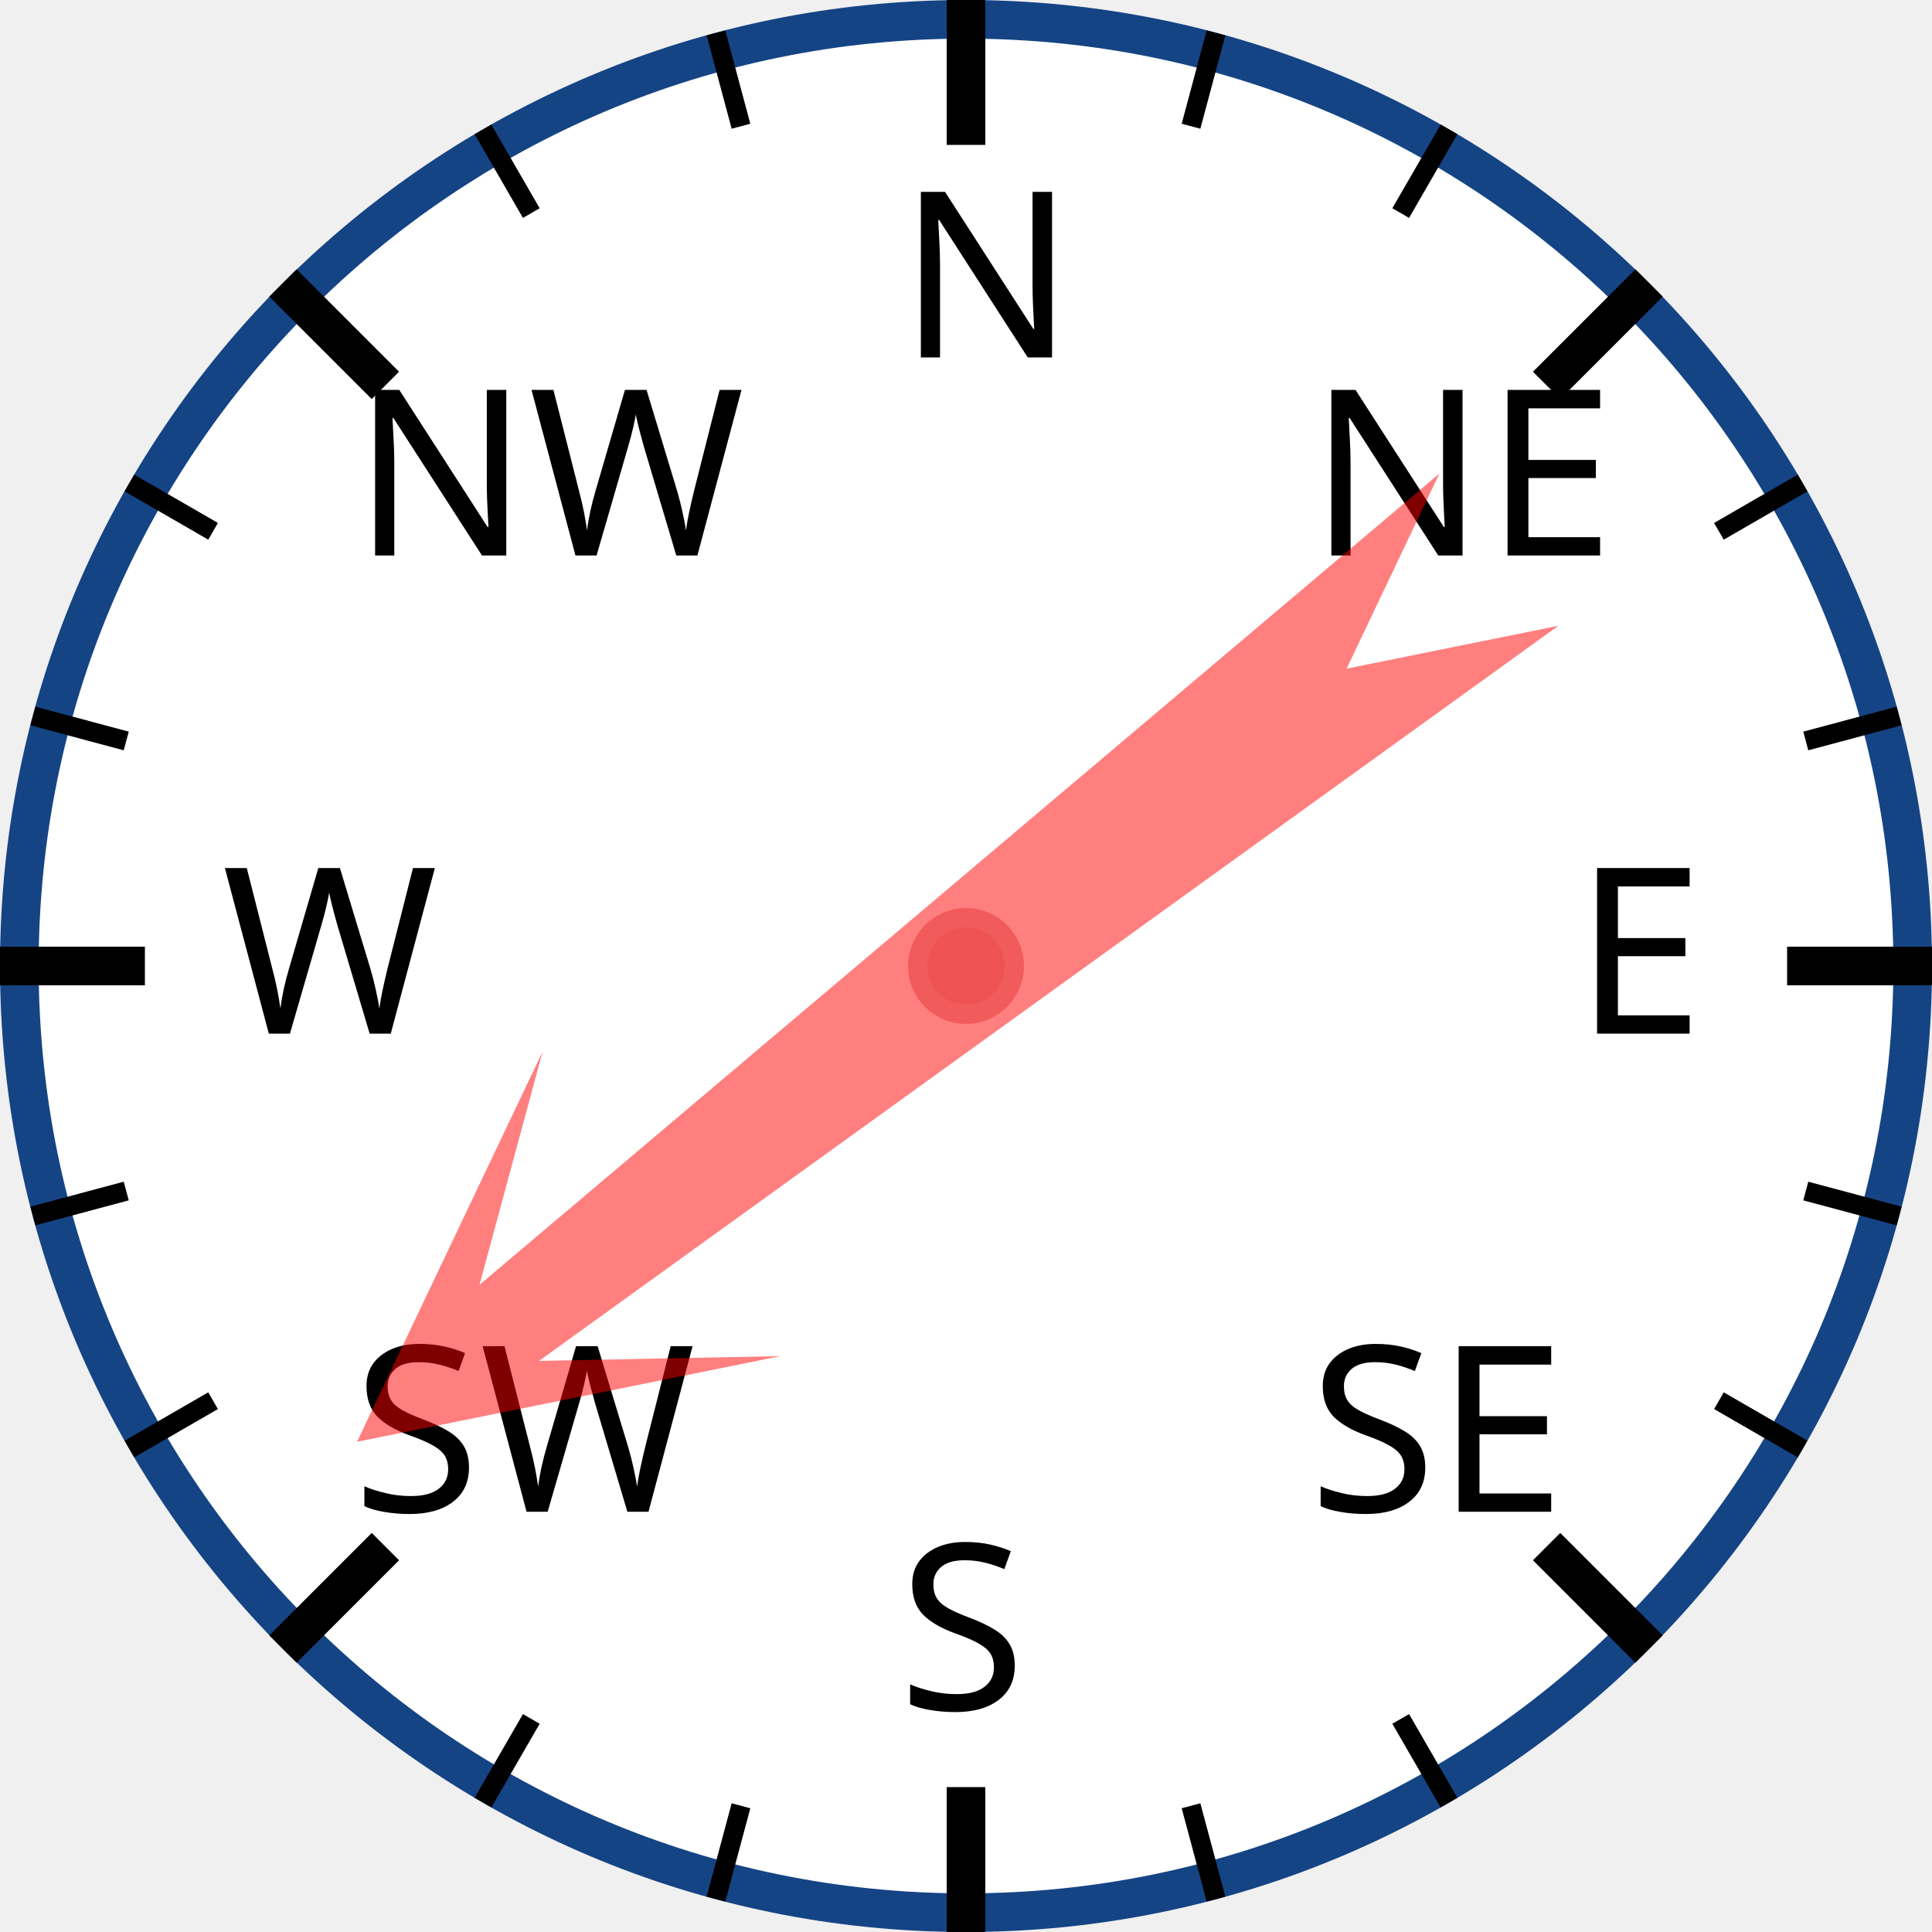
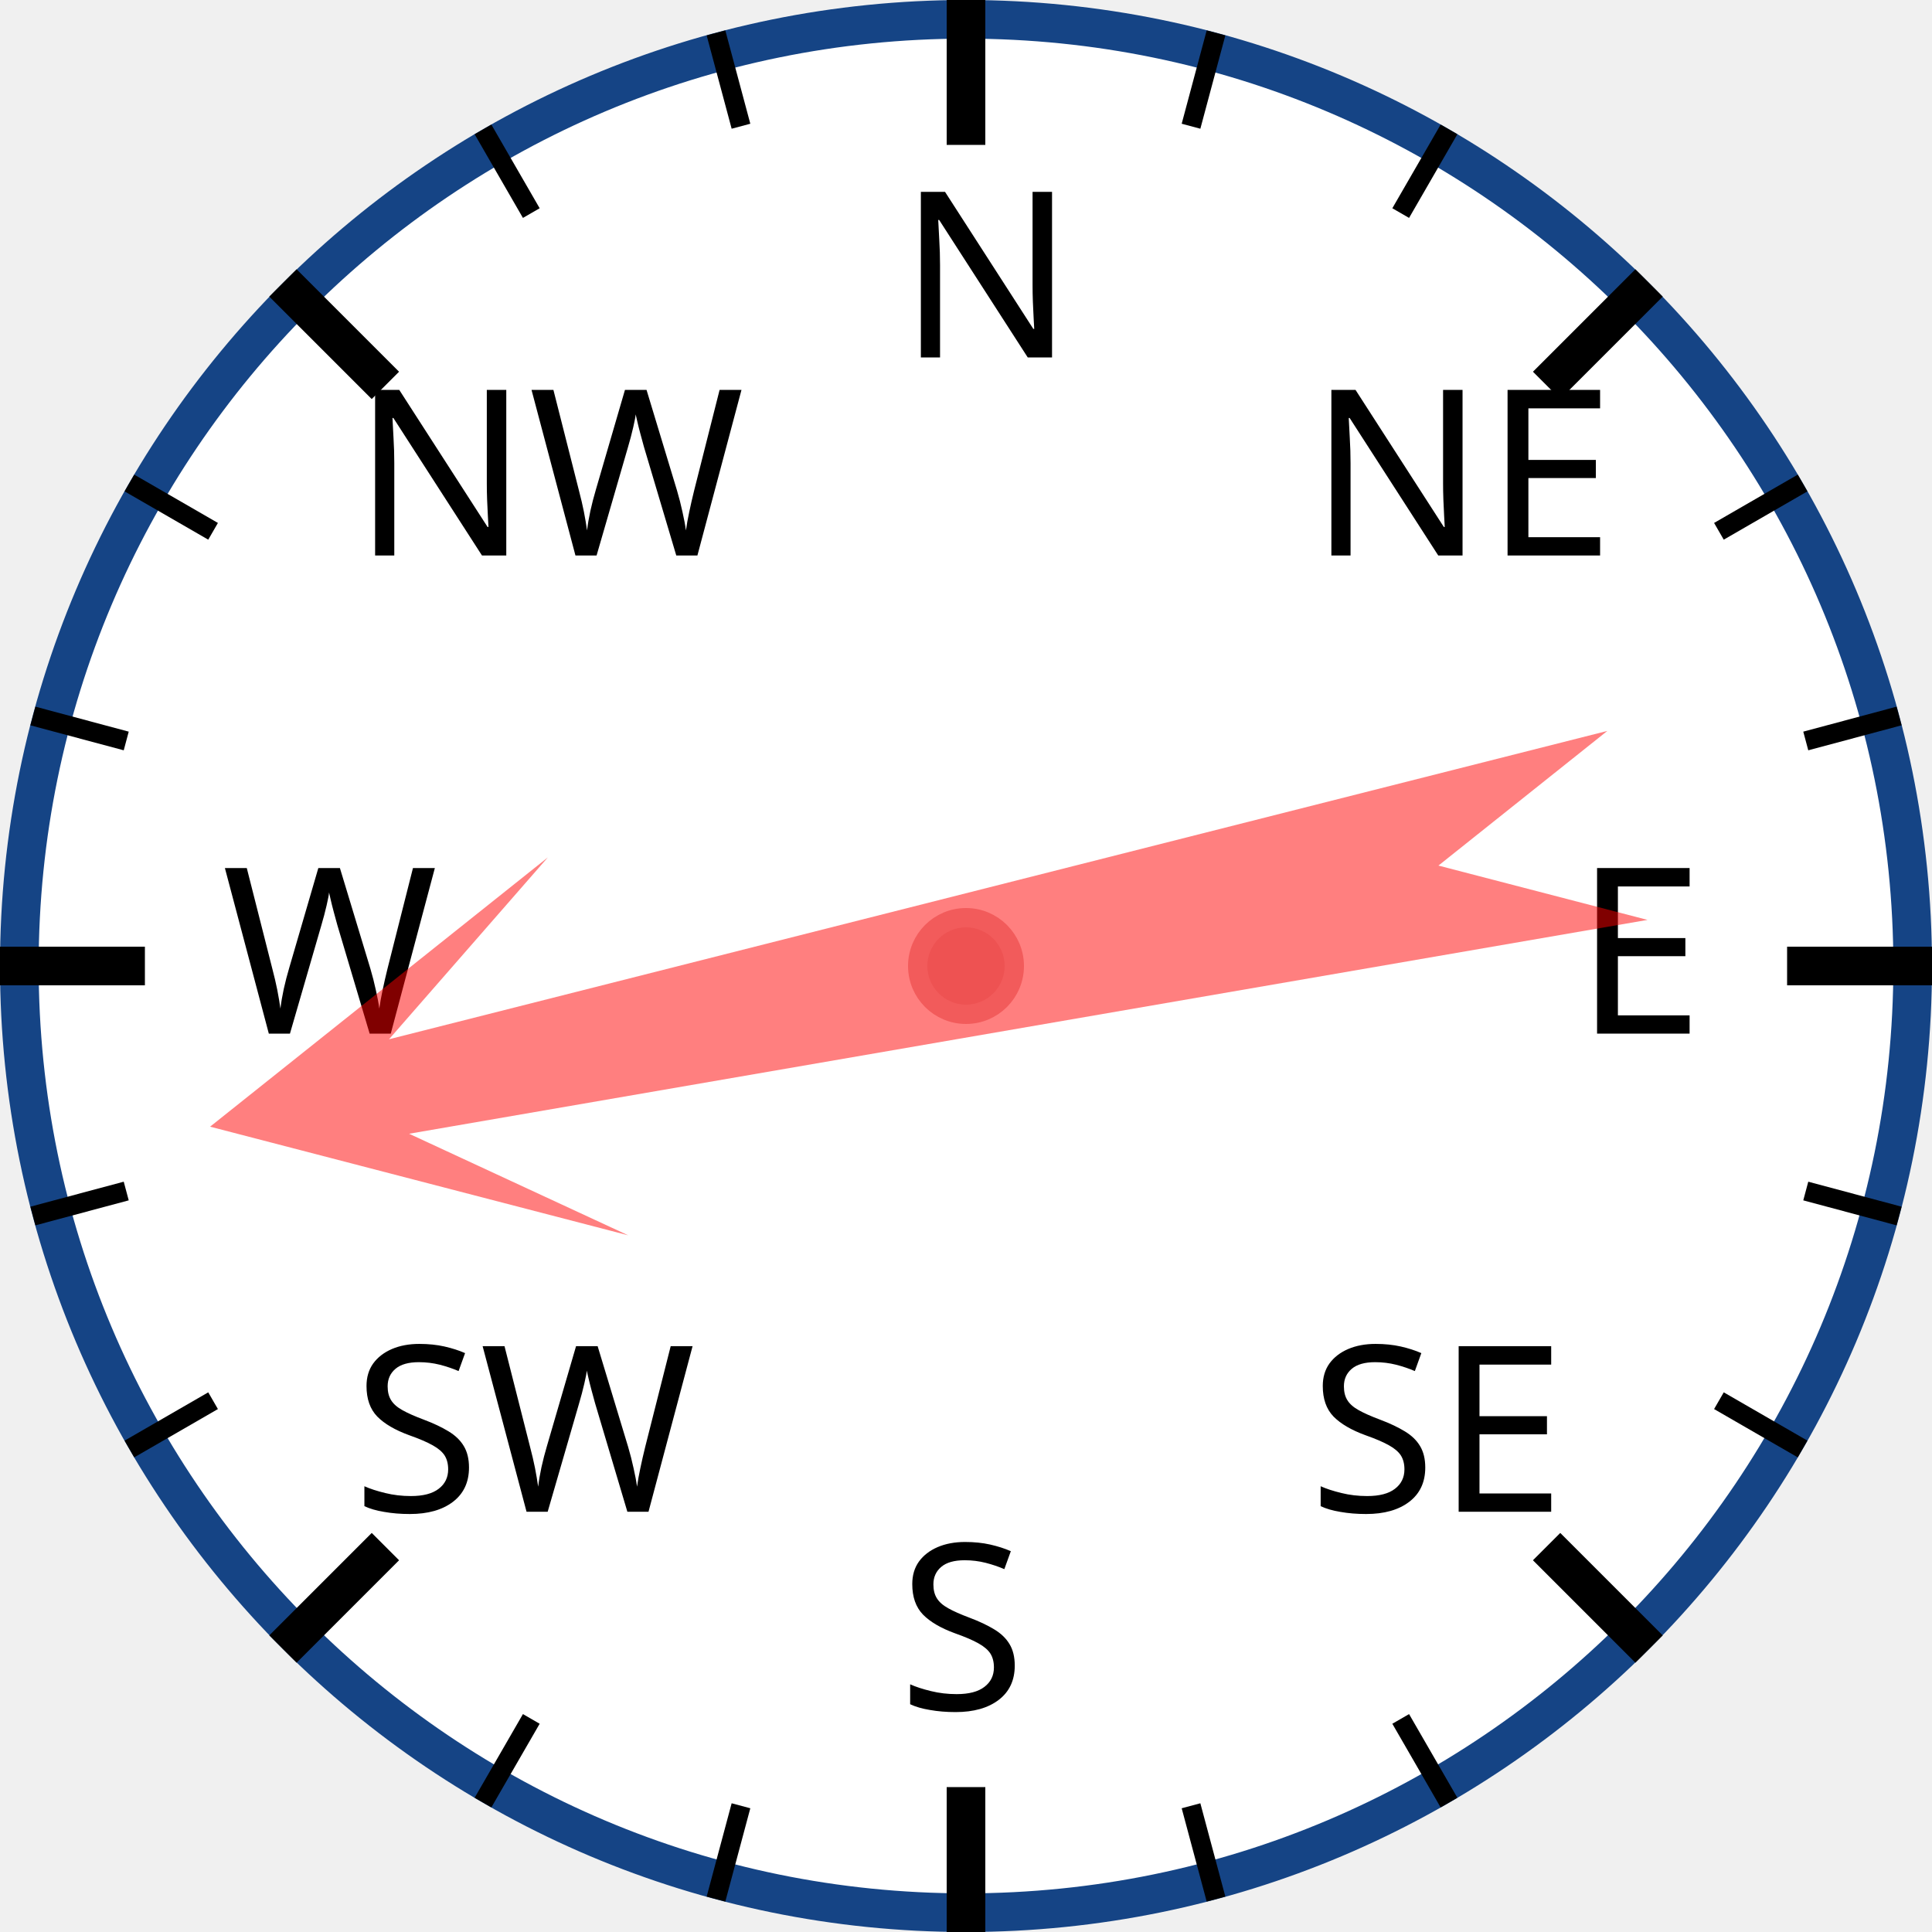
<svg xmlns="http://www.w3.org/2000/svg" width="120px" height="120px" viewBox="0 0 200 200">
  <circle cx="100" cy="100" r="98" style="fill: white; stroke: #154485; stroke-width: 4;" />
  <text x="93.0" y="37.0" style="font-family: sans-serif; font-size: 18pt;">N</text>
  <line x1="100.0" y1="0.0" x2="100.0" y2="15.0" style="stroke: black; stroke-width: 4;" />
  <line x1="74.118" y1="3.407" x2="76.706" y2="13.067" style="stroke: black; stroke-width: 2;" />
  <line x1="50" y1="13.397" x2="55" y2="22.058" style="stroke: black; stroke-width: 2;" />
  <text x="36.503" y="57.503" style="font-family: sans-serif; font-size: 18pt;">NW</text>
  <line x1="29.289" y1="29.289" x2="39.896" y2="39.896" style="stroke: black; stroke-width: 4;" />
  <line x1="13.397" y1="50" x2="22.058" y2="55" style="stroke: black; stroke-width: 2;" />
  <line x1="3.407" y1="74.118" x2="13.067" y2="76.706" style="stroke: black; stroke-width: 2;" />
  <text x="23.0" y="107.0" style="font-family: sans-serif; font-size: 18pt;">W</text>
  <line x1="0.0" y1="100.0" x2="15.0" y2="100.0" style="stroke: black; stroke-width: 4;" />
  <line x1="3.407" y1="125.882" x2="13.067" y2="123.294" style="stroke: black; stroke-width: 2;" />
  <line x1="13.397" y1="150" x2="22.058" y2="145" style="stroke: black; stroke-width: 2;" />
  <text x="36.503" y="156.497" style="font-family: sans-serif; font-size: 18pt;">SW</text>
  <line x1="29.289" y1="170.711" x2="39.896" y2="160.104" style="stroke: black; stroke-width: 4;" />
  <line x1="50" y1="186.603" x2="55" y2="177.942" style="stroke: black; stroke-width: 2;" />
  <line x1="74.118" y1="196.593" x2="76.706" y2="186.933" style="stroke: black; stroke-width: 2;" />
  <text x="93" y="177.0" style="font-family: sans-serif; font-size: 18pt;">S</text>
  <line x1="100" y1="200.0" x2="100" y2="185.0" style="stroke: black; stroke-width: 4;" />
  <line x1="125.882" y1="196.593" x2="123.294" y2="186.933" style="stroke: black; stroke-width: 2;" />
  <line x1="150.0" y1="186.603" x2="145.0" y2="177.942" style="stroke: black; stroke-width: 2;" />
  <text x="135.497" y="156.497" style="font-family: sans-serif; font-size: 18pt;">SE</text>
  <line x1="170.711" y1="170.711" x2="160.104" y2="160.104" style="stroke: black; stroke-width: 4;" />
  <line x1="186.603" y1="150" x2="177.942" y2="145" style="stroke: black; stroke-width: 2;" />
  <line x1="196.593" y1="125.882" x2="186.933" y2="123.294" style="stroke: black; stroke-width: 2;" />
  <text x="163.0" y="107" style="font-family: sans-serif; font-size: 18pt;">E</text>
  <line x1="200.0" y1="100" x2="185.0" y2="100" style="stroke: black; stroke-width: 4;" />
  <line x1="196.593" y1="74.118" x2="186.933" y2="76.706" style="stroke: black; stroke-width: 2;" />
  <line x1="186.603" y1="50" x2="177.942" y2="55" style="stroke: black; stroke-width: 2;" />
  <text x="135.497" y="57.503" style="font-family: sans-serif; font-size: 18pt;">NE</text>
  <line x1="170.711" y1="29.289" x2="160.104" y2="39.896" style="stroke: black; stroke-width: 4;" />
  <line x1="150" y1="13.397" x2="145" y2="22.058" style="stroke: black; stroke-width: 2;" />
  <line x1="125.882" y1="3.407" x2="123.294" y2="13.067" style="stroke: black; stroke-width: 2;" />
-   <polygon points="100 20 120 60 105 40 110 170 100 150 90 170 95 40 80 60" style="fill: red; fill-opacity: 0.5;" transform="rotate(232,100,100)" />
+   <polygon points="100 20 120 60 105 40 110 170 100 150 90 170 95 40 80 60" style="fill: red; fill-opacity: 0.5;" transform="rotate(258,100,100)" />
  <circle cx="100" cy="100" r="5" style="fill: #EE5252; stroke: #F25B5B; stroke-width: 2;" />
</svg>
